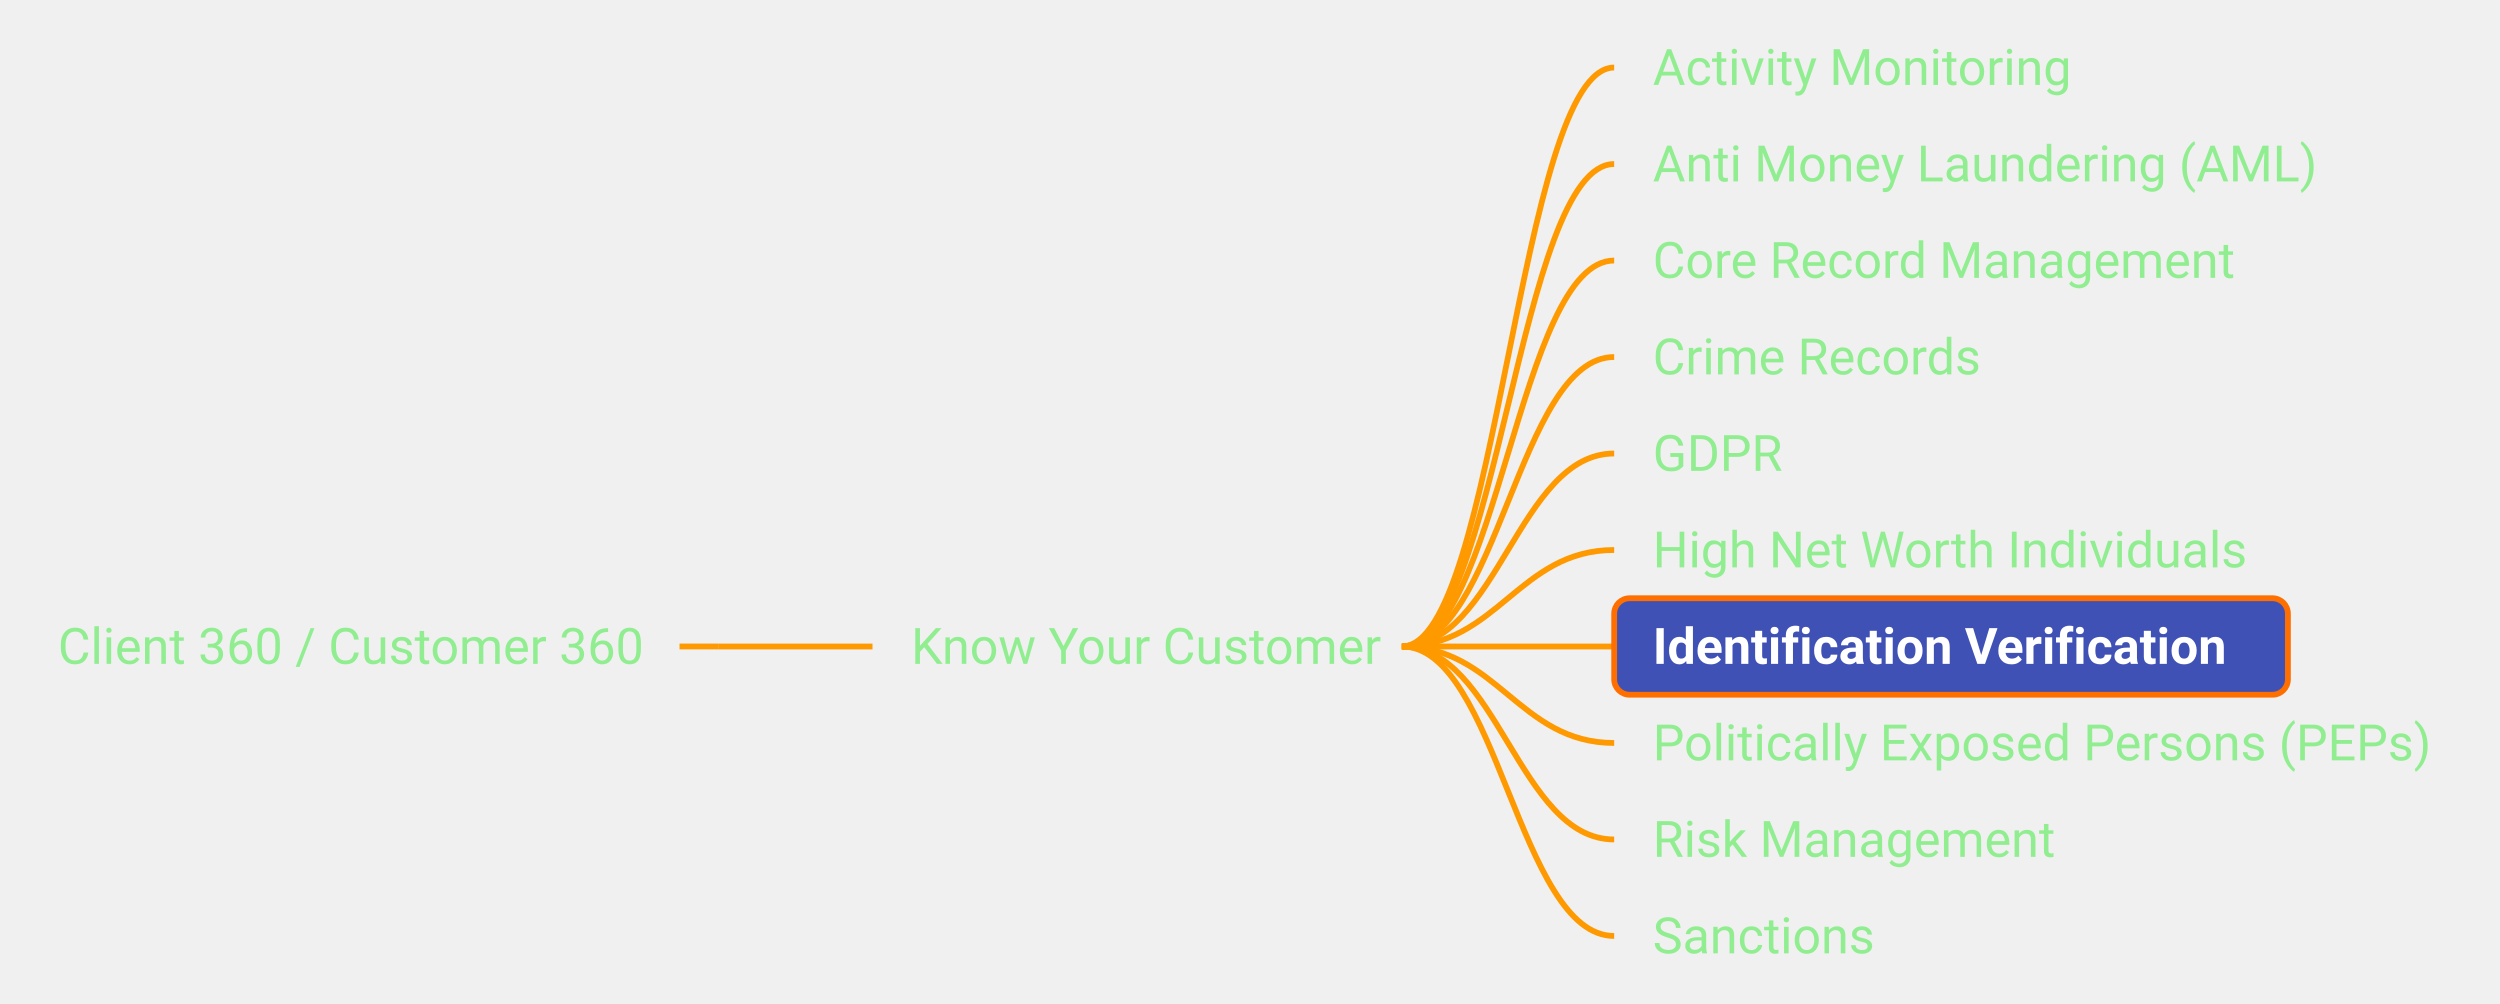
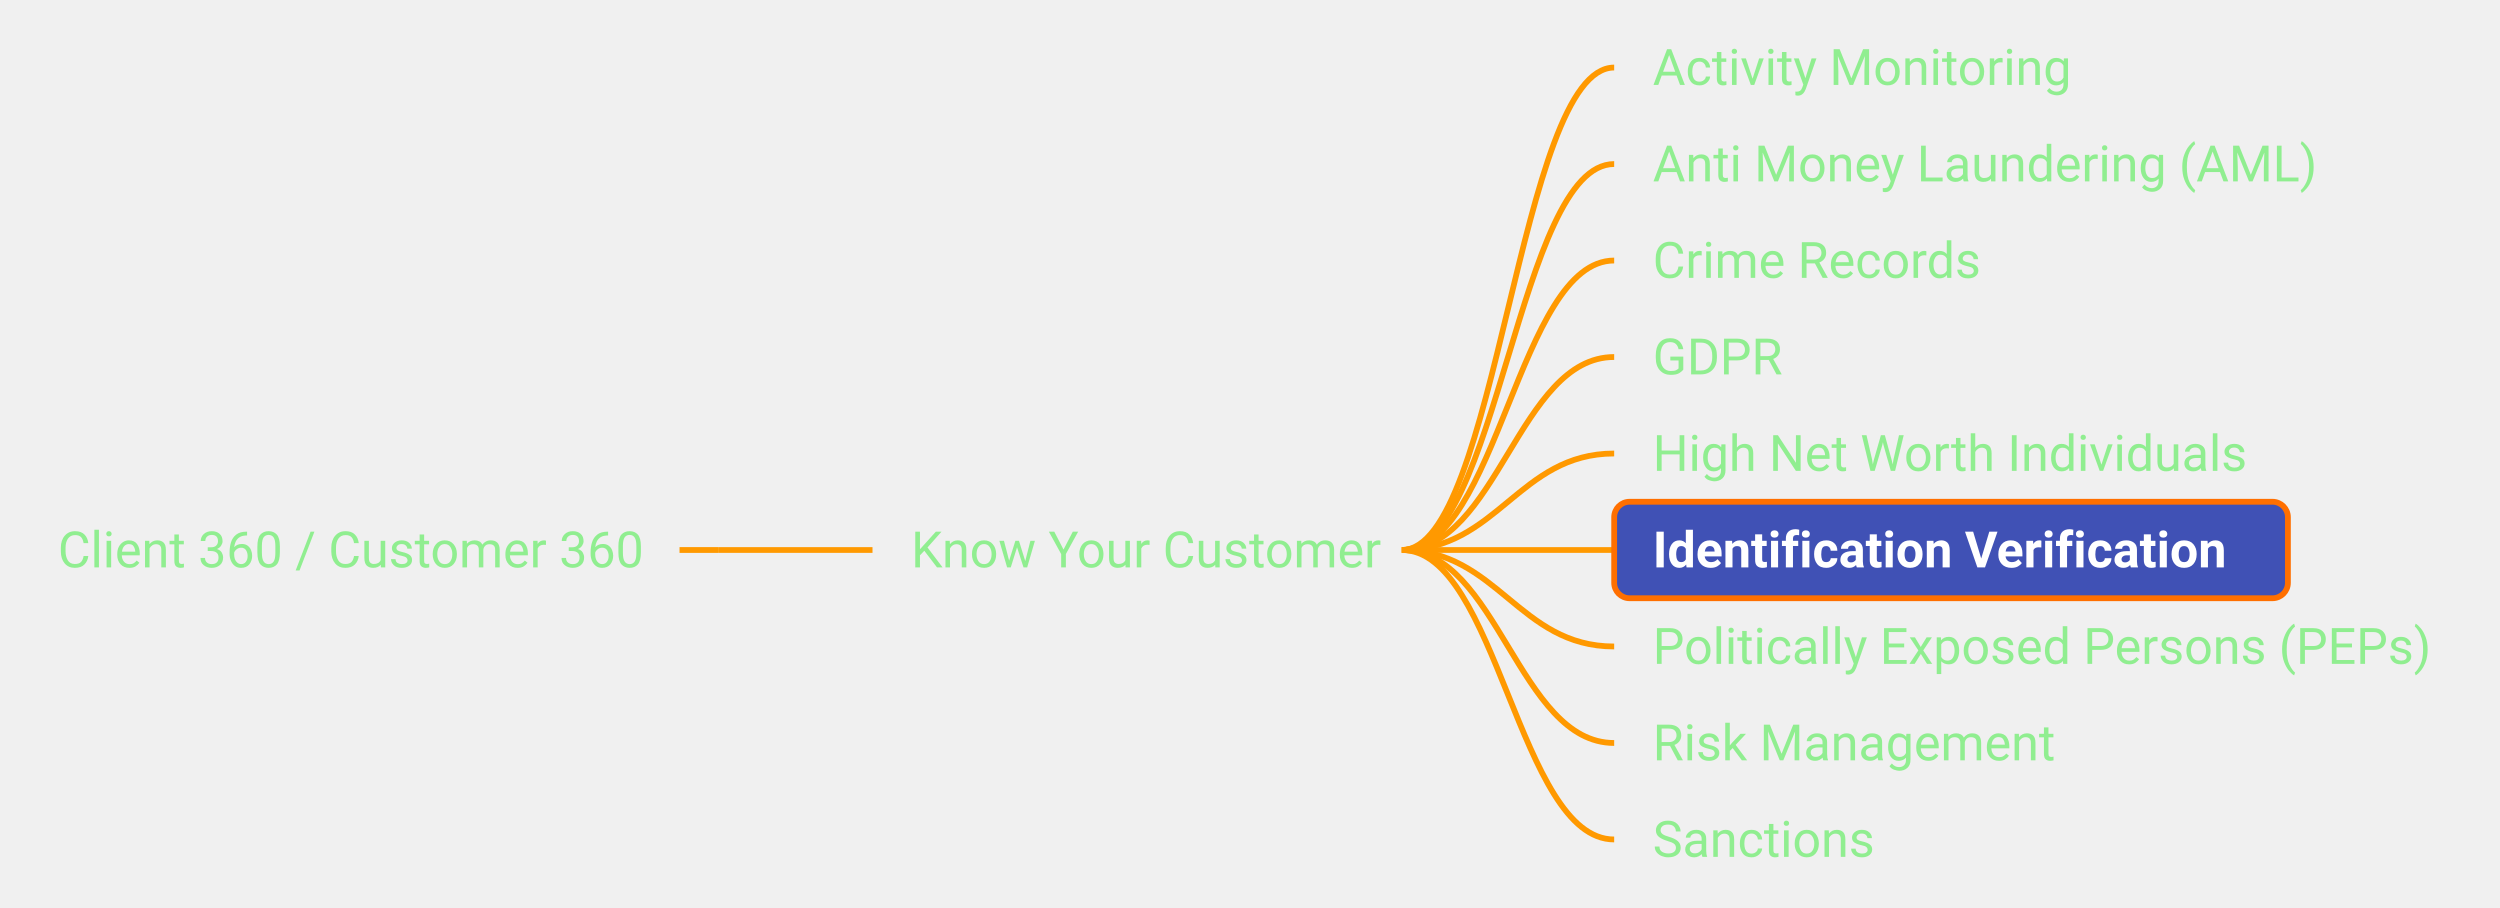
- <svg xmlns="http://www.w3.org/2000/svg" xmlns:xlink="http://www.w3.org/1999/xlink" viewBox="-18.22 270.00 647.73 260.00" width="647.73px" height="260.00px" class="use-case-tree-svg">
+ <svg xmlns="http://www.w3.org/2000/svg" xmlns:xlink="http://www.w3.org/1999/xlink" viewBox="-18.22 282.50 647.73 235.00" width="647.73px" height="235.00px" class="use-case-tree-svg">
  <rect width="100%" height="100%" fill="transparent" />
-   <line x1="157.84" y1="437.50" x2="167.84" y2="437.50" stroke="#FF9900" stroke-width="1.5" />
-   <path d="M 167.84 437.50 C 185.84 437.50, 189.84 437.50, 207.84 437.50" stroke="#FF9900" stroke-width="1.5" fill="none" />
-   <path d="M 345.00 437.50 C 369.75 437.50, 375.25 287.50, 400.00 287.50" stroke="#FF9900" stroke-width="1.5" fill="none" />
-   <path d="M 345.00 437.50 C 369.75 437.50, 375.25 312.50, 400.00 312.50" stroke="#FF9900" stroke-width="1.5" fill="none" />
-   <path d="M 345.00 437.50 C 369.75 437.50, 375.25 337.50, 400.00 337.50" stroke="#FF9900" stroke-width="1.5" fill="none" />
-   <path d="M 345.00 437.50 C 369.75 437.50, 375.25 362.50, 400.00 362.50" stroke="#FF9900" stroke-width="1.5" fill="none" />
-   <path d="M 345.00 437.50 C 369.75 437.50, 375.25 387.50, 400.00 387.50" stroke="#FF9900" stroke-width="1.5" fill="none" />
-   <path d="M 345.00 437.50 C 369.75 437.50, 375.25 412.50, 400.00 412.50" stroke="#FF9900" stroke-width="1.5" fill="none" />
-   <path d="M 345.00 437.50 C 369.75 437.50, 375.25 437.50, 400.00 437.50" stroke="#FF9900" stroke-width="1.5" fill="none" />
-   <path d="M 345.00 437.50 C 369.75 437.50, 375.25 462.50, 400.00 462.50" stroke="#FF9900" stroke-width="1.5" fill="none" />
-   <path d="M 345.00 437.50 C 369.75 437.50, 375.25 487.50, 400.00 487.50" stroke="#FF9900" stroke-width="1.5" fill="none" />
-   <path d="M 345.00 437.50 C 369.75 437.50, 375.25 512.50, 400.00 512.50" stroke="#FF9900" stroke-width="1.5" fill="none" />
+   <line x1="157.84" y1="425.00" x2="167.84" y2="425.00" stroke="#FF9900" stroke-width="1.5" />
+   <path d="M 167.84 425.00 C 185.84 425.00, 189.84 425.00, 207.84 425.00" stroke="#FF9900" stroke-width="1.5" fill="none" />
+   <path d="M 345.00 425.00 C 369.75 425.00, 375.25 300.00, 400.00 300.00" stroke="#FF9900" stroke-width="1.5" fill="none" />
+   <path d="M 345.00 425.00 C 369.75 425.00, 375.25 325.00, 400.00 325.00" stroke="#FF9900" stroke-width="1.5" fill="none" />
+   <path d="M 345.00 425.00 C 369.75 425.00, 375.25 350.00, 400.00 350.00" stroke="#FF9900" stroke-width="1.5" fill="none" />
+   <path d="M 345.00 425.00 C 369.75 425.00, 375.25 375.00, 400.00 375.00" stroke="#FF9900" stroke-width="1.5" fill="none" />
+   <path d="M 345.00 425.00 C 369.75 425.00, 375.25 400.00, 400.00 400.00" stroke="#FF9900" stroke-width="1.5" fill="none" />
+   <path d="M 345.00 425.00 C 369.75 425.00, 375.25 425.00, 400.00 425.00" stroke="#FF9900" stroke-width="1.5" fill="none" />
+   <path d="M 345.00 425.00 C 369.75 425.00, 375.25 450.00, 400.00 450.00" stroke="#FF9900" stroke-width="1.5" fill="none" />
+   <path d="M 345.00 425.00 C 369.75 425.00, 375.25 475.00, 400.00 475.00" stroke="#FF9900" stroke-width="1.5" fill="none" />
+   <path d="M 345.00 425.00 C 369.75 425.00, 375.25 500.00, 400.00 500.00" stroke="#FF9900" stroke-width="1.5" fill="none" />
  <a xlink:href="/use-case/client-360/" target="_top">
-     <rect x="-13.22" y="425.00" width="171.06" height="25" rx="4" ry="4" fill="none" stroke="none" pointer-events="all" />
-     <text x="-3.22" y="442.00" text-anchor="start" font-family="Roboto, sans-serif" font-size="13" fill="#90EE90" font-weight="normal">Client 360 / Customer 360</text>
+     <rect x="-13.22" y="412.50" width="171.06" height="25" rx="4" ry="4" fill="none" stroke="none" pointer-events="all" />
+     <text x="-3.22" y="429.50" text-anchor="start" font-family="Roboto, sans-serif" font-size="13" fill="#90EE90" font-weight="normal">Client 360 / Customer 360</text>
  </a>
  <a xlink:href="/use-case/client-360/know-your-customer/" target="_top">
-     <rect x="207.84" y="425.00" width="142.16" height="25" rx="4" ry="4" fill="none" stroke="none" pointer-events="all" />
-     <text x="217.84" y="442.00" text-anchor="start" font-family="Roboto, sans-serif" font-size="13" fill="#90EE90" font-weight="normal">Know Your Customer</text>
+     <rect x="207.84" y="412.50" width="142.16" height="25" rx="4" ry="4" fill="none" stroke="none" pointer-events="all" />
+     <text x="217.84" y="429.50" text-anchor="start" font-family="Roboto, sans-serif" font-size="13" fill="#90EE90" font-weight="normal">Know Your Customer</text>
  </a>
  <a xlink:href="/use-case/client-360/know-your-customer/activity-monitoring/" target="_top">
-     <rect x="400.00" y="275.00" width="125.50" height="25" rx="4" ry="4" fill="none" stroke="none" pointer-events="all" />
-     <text x="410.00" y="292.00" text-anchor="start" font-family="Roboto, sans-serif" font-size="13" fill="#90EE90" font-weight="normal">Activity Monitoring</text>
+     <rect x="400.00" y="287.50" width="125.50" height="25" rx="4" ry="4" fill="none" stroke="none" pointer-events="all" />
+     <text x="410.00" y="304.50" text-anchor="start" font-family="Roboto, sans-serif" font-size="13" fill="#90EE90" font-weight="normal">Activity Monitoring</text>
  </a>
  <a xlink:href="/use-case/client-360/know-your-customer/anti-money-laundering/" target="_top">
-     <rect x="400.00" y="300.00" width="192.75" height="25" rx="4" ry="4" fill="none" stroke="none" pointer-events="all" />
-     <text x="410.00" y="317.00" text-anchor="start" font-family="Roboto, sans-serif" font-size="13" fill="#90EE90" font-weight="normal">Anti Money Laundering (AML)</text>
-   </a>
-   <a xlink:href="/use-case/client-360/know-your-customer/core-record-management/" target="_top">
-     <rect x="400.00" y="325.00" width="173.23" height="25" rx="4" ry="4" fill="none" stroke="none" pointer-events="all" />
-     <text x="410.00" y="342.00" text-anchor="start" font-family="Roboto, sans-serif" font-size="13" fill="#90EE90" font-weight="normal">Core Record Management</text>
+     <rect x="400.00" y="312.50" width="192.75" height="25" rx="4" ry="4" fill="none" stroke="none" pointer-events="all" />
+     <text x="410.00" y="329.50" text-anchor="start" font-family="Roboto, sans-serif" font-size="13" fill="#90EE90" font-weight="normal">Anti Money Laundering (AML)</text>
  </a>
  <a xlink:href="/use-case/client-360/know-your-customer/crime-records/" target="_top">
-     <rect x="400.00" y="350.00" width="106.70" height="25" rx="4" ry="4" fill="none" stroke="none" pointer-events="all" />
-     <text x="410.00" y="367.00" text-anchor="start" font-family="Roboto, sans-serif" font-size="13" fill="#90EE90" font-weight="normal">Crime Records</text>
+     <rect x="400.00" y="337.50" width="106.70" height="25" rx="4" ry="4" fill="none" stroke="none" pointer-events="all" />
+     <text x="410.00" y="354.50" text-anchor="start" font-family="Roboto, sans-serif" font-size="13" fill="#90EE90" font-weight="normal">Crime Records</text>
  </a>
  <a xlink:href="/use-case/client-360/know-your-customer/gdpr/" target="_top">
-     <rect x="400.00" y="375.00" width="57.56" height="25" rx="4" ry="4" fill="none" stroke="none" pointer-events="all" />
-     <text x="410.00" y="392.00" text-anchor="start" font-family="Roboto, sans-serif" font-size="13" fill="#90EE90" font-weight="normal">GDPR</text>
+     <rect x="400.00" y="362.50" width="57.56" height="25" rx="4" ry="4" fill="none" stroke="none" pointer-events="all" />
+     <text x="410.00" y="379.50" text-anchor="start" font-family="Roboto, sans-serif" font-size="13" fill="#90EE90" font-weight="normal">GDPR</text>
  </a>
  <a xlink:href="/use-case/client-360/know-your-customer/high-net-worth-individuals/" target="_top">
-     <rect x="400.00" y="400.00" width="173.70" height="25" rx="4" ry="4" fill="none" stroke="none" pointer-events="all" />
-     <text x="410.00" y="417.00" text-anchor="start" font-family="Roboto, sans-serif" font-size="13" fill="#90EE90" font-weight="normal">High Net Worth Individuals</text>
+     <rect x="400.00" y="387.50" width="173.70" height="25" rx="4" ry="4" fill="none" stroke="none" pointer-events="all" />
+     <text x="410.00" y="404.50" text-anchor="start" font-family="Roboto, sans-serif" font-size="13" fill="#90EE90" font-weight="normal">High Net Worth Individuals</text>
  </a>
  <a xlink:href="/use-case/client-360/know-your-customer/identification-verification/" target="_top">
-     <rect x="400.00" y="425.00" width="174.56" height="25" rx="4" ry="4" fill="#4051B5" stroke="#FF6F00" stroke-width="1.5" />
-     <text x="410.00" y="442.00" text-anchor="start" font-family="Roboto, sans-serif" font-size="13" fill="#FFFFFF" font-weight="bold">Identification Verification</text>
+     <rect x="400.00" y="412.50" width="174.56" height="25" rx="4" ry="4" fill="#4051B5" stroke="#FF6F00" stroke-width="1.5" />
+     <text x="410.00" y="429.50" text-anchor="start" font-family="Roboto, sans-serif" font-size="13" fill="#FFFFFF" font-weight="bold">Identification Verification</text>
  </a>
  <a xlink:href="/use-case/client-360/know-your-customer/peps/" target="_top">
-     <rect x="400.00" y="450.00" width="224.52" height="25" rx="4" ry="4" fill="none" stroke="none" pointer-events="all" />
-     <text x="410.00" y="467.00" text-anchor="start" font-family="Roboto, sans-serif" font-size="13" fill="#90EE90" font-weight="normal">Politically Exposed Persons (PEPs)</text>
+     <rect x="400.00" y="437.50" width="224.52" height="25" rx="4" ry="4" fill="none" stroke="none" pointer-events="all" />
+     <text x="410.00" y="454.50" text-anchor="start" font-family="Roboto, sans-serif" font-size="13" fill="#90EE90" font-weight="normal">Politically Exposed Persons (PEPs)</text>
  </a>
  <a xlink:href="/use-case/client-360/know-your-customer/risk-management/" target="_top">
-     <rect x="400.00" y="475.00" width="124.80" height="25" rx="4" ry="4" fill="none" stroke="none" pointer-events="all" />
-     <text x="410.00" y="492.00" text-anchor="start" font-family="Roboto, sans-serif" font-size="13" fill="#90EE90" font-weight="normal">Risk Management</text>
+     <rect x="400.00" y="462.50" width="124.80" height="25" rx="4" ry="4" fill="none" stroke="none" pointer-events="all" />
+     <text x="410.00" y="479.50" text-anchor="start" font-family="Roboto, sans-serif" font-size="13" fill="#90EE90" font-weight="normal">Risk Management</text>
  </a>
  <a xlink:href="/use-case/client-360/know-your-customer/sanctions/" target="_top">
-     <rect x="400.00" y="500.00" width="77.11" height="25" rx="4" ry="4" fill="none" stroke="none" pointer-events="all" />
-     <text x="410.00" y="517.00" text-anchor="start" font-family="Roboto, sans-serif" font-size="13" fill="#90EE90" font-weight="normal">Sanctions</text>
+     <rect x="400.00" y="487.50" width="77.11" height="25" rx="4" ry="4" fill="none" stroke="none" pointer-events="all" />
+     <text x="410.00" y="504.50" text-anchor="start" font-family="Roboto, sans-serif" font-size="13" fill="#90EE90" font-weight="normal">Sanctions</text>
  </a>
</svg>
